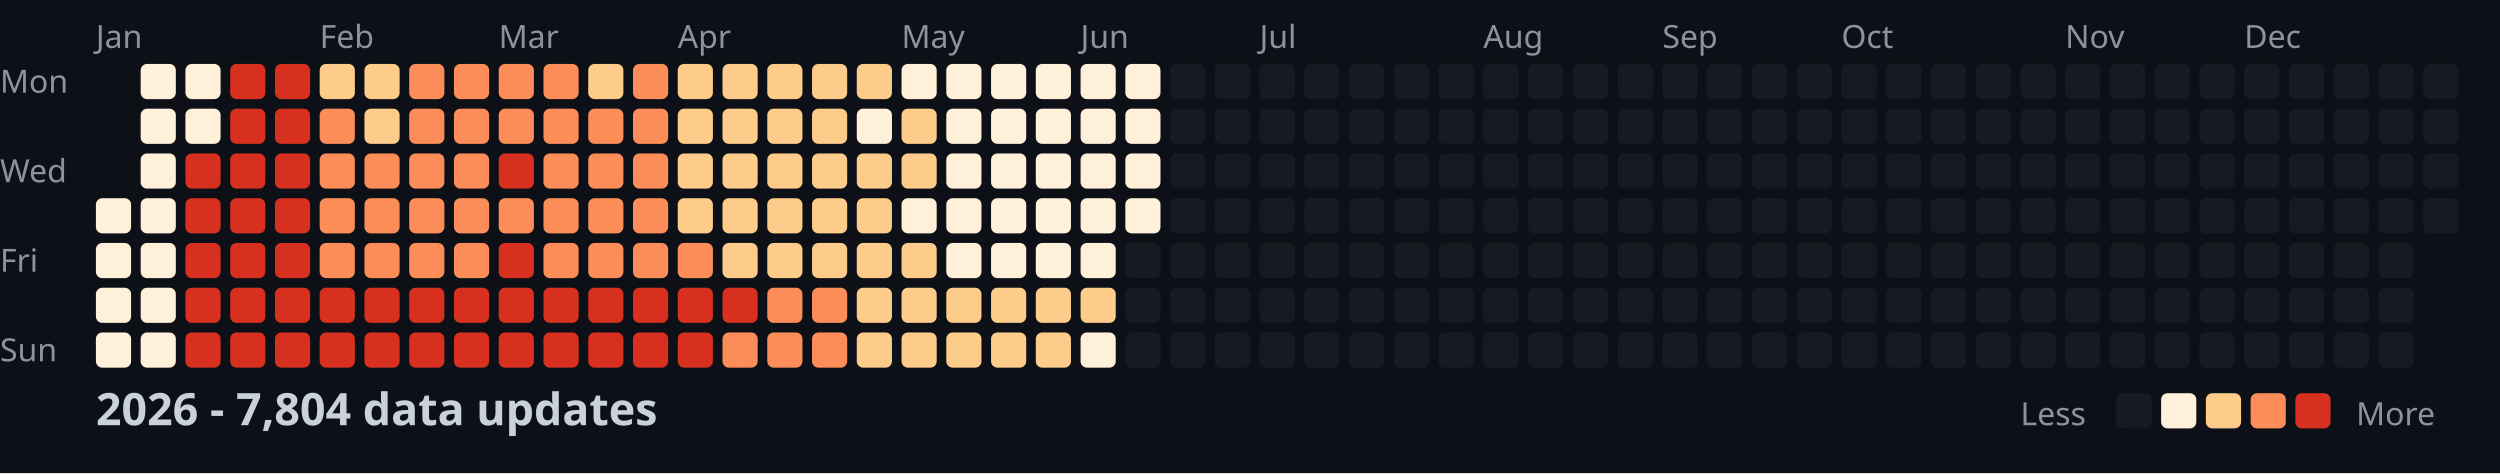
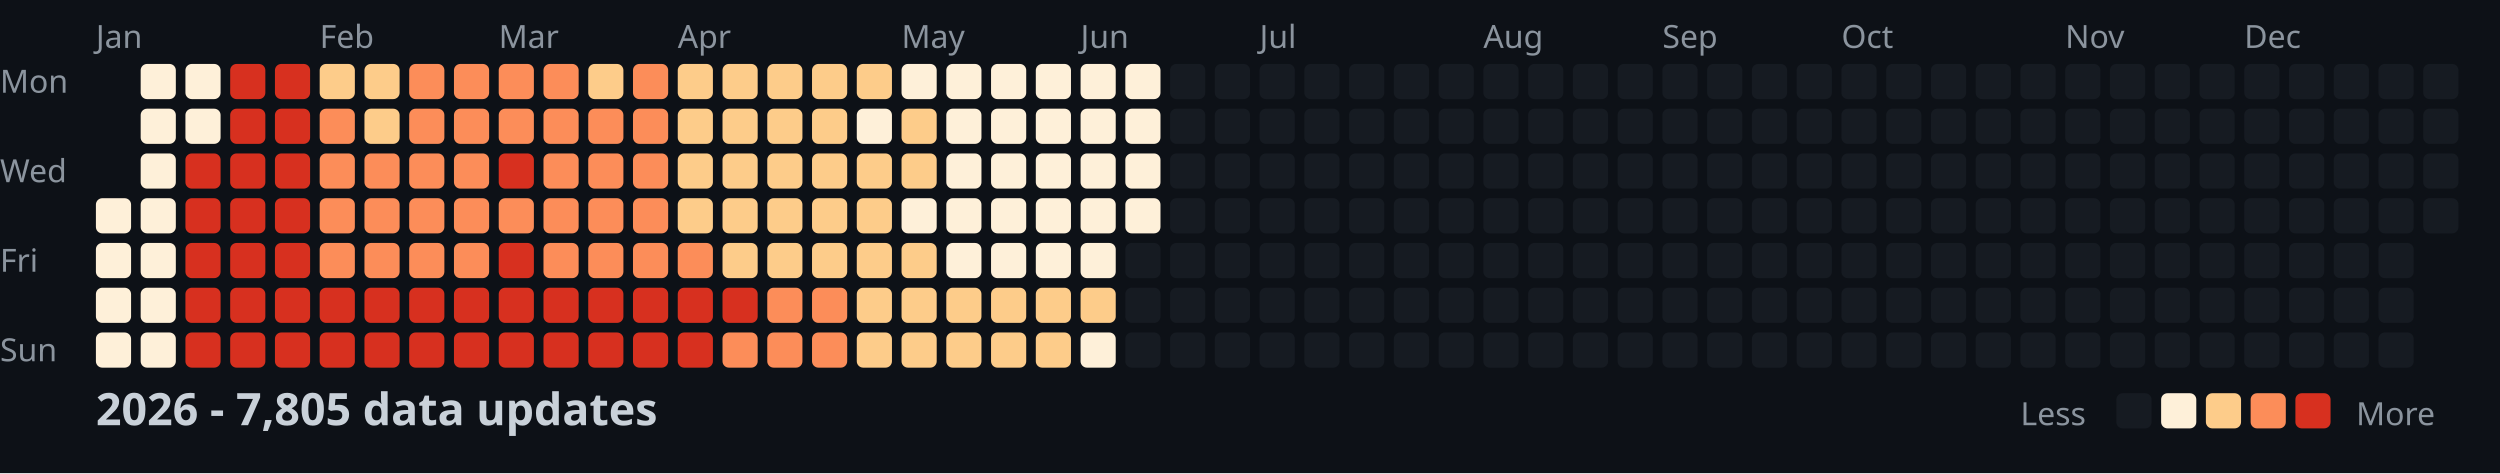
<svg xmlns="http://www.w3.org/2000/svg" width="782" height="148">
  <style>
    .month { font: 10px sans-serif; fill: #8b949e; }
    .day { font: 10px sans-serif; fill: #8b949e; }
    .title { font: bold 14px sans-serif; fill: #c9d1d9; }
    .legend { font: 10px sans-serif; fill: #8b949e; }
  </style>
  <rect width="100%" height="100%" fill="#0d1117" />
  <text x="0" y="29" class="day">Mon</text>
  <text x="0" y="57" class="day">Wed</text>
  <text x="0" y="85" class="day">Fri</text>
  <text x="0" y="113" class="day">Sun</text>
  <text x="30" y="15" class="month">Jan</text>
  <text x="100" y="15" class="month">Feb</text>
  <text x="156" y="15" class="month">Mar</text>
  <text x="212" y="15" class="month">Apr</text>
  <text x="282" y="15" class="month">May</text>
  <text x="338" y="15" class="month">Jun</text>
  <text x="394" y="15" class="month">Jul</text>
  <text x="464" y="15" class="month">Aug</text>
  <text x="520" y="15" class="month">Sep</text>
  <text x="576" y="15" class="month">Oct</text>
  <text x="646" y="15" class="month">Nov</text>
  <text x="702" y="15" class="month">Dec</text>
  <rect x="30" y="62" width="11" height="11" fill="#fef0d9" rx="2" />
  <rect x="30" y="76" width="11" height="11" fill="#fef0d9" rx="2" />
  <rect x="30" y="90" width="11" height="11" fill="#fef0d9" rx="2" />
  <rect x="30" y="104" width="11" height="11" fill="#fef0d9" rx="2" />
  <rect x="44" y="20" width="11" height="11" fill="#fef0d9" rx="2" />
  <rect x="44" y="34" width="11" height="11" fill="#fef0d9" rx="2" />
  <rect x="44" y="48" width="11" height="11" fill="#fef0d9" rx="2" />
  <rect x="44" y="62" width="11" height="11" fill="#fef0d9" rx="2" />
  <rect x="44" y="76" width="11" height="11" fill="#fef0d9" rx="2" />
  <rect x="44" y="90" width="11" height="11" fill="#fef0d9" rx="2" />
  <rect x="44" y="104" width="11" height="11" fill="#fef0d9" rx="2" />
  <rect x="58" y="20" width="11" height="11" fill="#fef0d9" rx="2" />
  <rect x="58" y="34" width="11" height="11" fill="#fef0d9" rx="2" />
  <rect x="58" y="48" width="11" height="11" fill="#d7301f" rx="2" />
  <rect x="58" y="62" width="11" height="11" fill="#d7301f" rx="2" />
  <rect x="58" y="76" width="11" height="11" fill="#d7301f" rx="2" />
  <rect x="58" y="90" width="11" height="11" fill="#d7301f" rx="2" />
  <rect x="58" y="104" width="11" height="11" fill="#d7301f" rx="2" />
  <rect x="72" y="20" width="11" height="11" fill="#d7301f" rx="2" />
  <rect x="72" y="34" width="11" height="11" fill="#d7301f" rx="2" />
  <rect x="72" y="48" width="11" height="11" fill="#d7301f" rx="2" />
  <rect x="72" y="62" width="11" height="11" fill="#d7301f" rx="2" />
  <rect x="72" y="76" width="11" height="11" fill="#d7301f" rx="2" />
  <rect x="72" y="90" width="11" height="11" fill="#d7301f" rx="2" />
  <rect x="72" y="104" width="11" height="11" fill="#d7301f" rx="2" />
  <rect x="86" y="20" width="11" height="11" fill="#d7301f" rx="2" />
  <rect x="86" y="34" width="11" height="11" fill="#d7301f" rx="2" />
  <rect x="86" y="48" width="11" height="11" fill="#d7301f" rx="2" />
  <rect x="86" y="62" width="11" height="11" fill="#d7301f" rx="2" />
  <rect x="86" y="76" width="11" height="11" fill="#d7301f" rx="2" />
  <rect x="86" y="90" width="11" height="11" fill="#d7301f" rx="2" />
  <rect x="86" y="104" width="11" height="11" fill="#d7301f" rx="2" />
  <rect x="100" y="20" width="11" height="11" fill="#fdcc8a" rx="2" />
  <rect x="100" y="34" width="11" height="11" fill="#fc8d59" rx="2" />
  <rect x="100" y="48" width="11" height="11" fill="#fc8d59" rx="2" />
  <rect x="100" y="62" width="11" height="11" fill="#fc8d59" rx="2" />
  <rect x="100" y="76" width="11" height="11" fill="#fc8d59" rx="2" />
  <rect x="100" y="90" width="11" height="11" fill="#d7301f" rx="2" />
  <rect x="100" y="104" width="11" height="11" fill="#d7301f" rx="2" />
  <rect x="114" y="20" width="11" height="11" fill="#fdcc8a" rx="2" />
  <rect x="114" y="34" width="11" height="11" fill="#fdcc8a" rx="2" />
  <rect x="114" y="48" width="11" height="11" fill="#fc8d59" rx="2" />
  <rect x="114" y="62" width="11" height="11" fill="#fc8d59" rx="2" />
  <rect x="114" y="76" width="11" height="11" fill="#fc8d59" rx="2" />
  <rect x="114" y="90" width="11" height="11" fill="#d7301f" rx="2" />
  <rect x="114" y="104" width="11" height="11" fill="#d7301f" rx="2" />
  <rect x="128" y="20" width="11" height="11" fill="#fc8d59" rx="2" />
  <rect x="128" y="34" width="11" height="11" fill="#fc8d59" rx="2" />
  <rect x="128" y="48" width="11" height="11" fill="#fc8d59" rx="2" />
  <rect x="128" y="62" width="11" height="11" fill="#fc8d59" rx="2" />
  <rect x="128" y="76" width="11" height="11" fill="#fc8d59" rx="2" />
  <rect x="128" y="90" width="11" height="11" fill="#d7301f" rx="2" />
  <rect x="128" y="104" width="11" height="11" fill="#d7301f" rx="2" />
  <rect x="142" y="20" width="11" height="11" fill="#fc8d59" rx="2" />
  <rect x="142" y="34" width="11" height="11" fill="#fc8d59" rx="2" />
  <rect x="142" y="48" width="11" height="11" fill="#fc8d59" rx="2" />
  <rect x="142" y="62" width="11" height="11" fill="#fc8d59" rx="2" />
  <rect x="142" y="76" width="11" height="11" fill="#fc8d59" rx="2" />
  <rect x="142" y="90" width="11" height="11" fill="#d7301f" rx="2" />
  <rect x="142" y="104" width="11" height="11" fill="#d7301f" rx="2" />
  <rect x="156" y="20" width="11" height="11" fill="#fc8d59" rx="2" />
  <rect x="156" y="34" width="11" height="11" fill="#fc8d59" rx="2" />
  <rect x="156" y="48" width="11" height="11" fill="#d7301f" rx="2" />
  <rect x="156" y="62" width="11" height="11" fill="#fc8d59" rx="2" />
  <rect x="156" y="76" width="11" height="11" fill="#d7301f" rx="2" />
  <rect x="156" y="90" width="11" height="11" fill="#d7301f" rx="2" />
  <rect x="156" y="104" width="11" height="11" fill="#d7301f" rx="2" />
  <rect x="170" y="20" width="11" height="11" fill="#fc8d59" rx="2" />
  <rect x="170" y="34" width="11" height="11" fill="#fc8d59" rx="2" />
  <rect x="170" y="48" width="11" height="11" fill="#fc8d59" rx="2" />
  <rect x="170" y="62" width="11" height="11" fill="#fc8d59" rx="2" />
  <rect x="170" y="76" width="11" height="11" fill="#fc8d59" rx="2" />
  <rect x="170" y="90" width="11" height="11" fill="#d7301f" rx="2" />
  <rect x="170" y="104" width="11" height="11" fill="#d7301f" rx="2" />
  <rect x="184" y="20" width="11" height="11" fill="#fdcc8a" rx="2" />
  <rect x="184" y="34" width="11" height="11" fill="#fc8d59" rx="2" />
  <rect x="184" y="48" width="11" height="11" fill="#fc8d59" rx="2" />
  <rect x="184" y="62" width="11" height="11" fill="#fc8d59" rx="2" />
  <rect x="184" y="76" width="11" height="11" fill="#fc8d59" rx="2" />
  <rect x="184" y="90" width="11" height="11" fill="#d7301f" rx="2" />
  <rect x="184" y="104" width="11" height="11" fill="#d7301f" rx="2" />
  <rect x="198" y="20" width="11" height="11" fill="#fc8d59" rx="2" />
  <rect x="198" y="34" width="11" height="11" fill="#fc8d59" rx="2" />
  <rect x="198" y="48" width="11" height="11" fill="#fc8d59" rx="2" />
  <rect x="198" y="62" width="11" height="11" fill="#fc8d59" rx="2" />
  <rect x="198" y="76" width="11" height="11" fill="#fc8d59" rx="2" />
  <rect x="198" y="90" width="11" height="11" fill="#d7301f" rx="2" />
  <rect x="198" y="104" width="11" height="11" fill="#d7301f" rx="2" />
  <rect x="212" y="20" width="11" height="11" fill="#fdcc8a" rx="2" />
  <rect x="212" y="34" width="11" height="11" fill="#fdcc8a" rx="2" />
  <rect x="212" y="48" width="11" height="11" fill="#fdcc8a" rx="2" />
  <rect x="212" y="62" width="11" height="11" fill="#fdcc8a" rx="2" />
  <rect x="212" y="76" width="11" height="11" fill="#fc8d59" rx="2" />
  <rect x="212" y="90" width="11" height="11" fill="#d7301f" rx="2" />
  <rect x="212" y="104" width="11" height="11" fill="#d7301f" rx="2" />
  <rect x="226" y="20" width="11" height="11" fill="#fdcc8a" rx="2" />
  <rect x="226" y="34" width="11" height="11" fill="#fdcc8a" rx="2" />
  <rect x="226" y="48" width="11" height="11" fill="#fdcc8a" rx="2" />
  <rect x="226" y="62" width="11" height="11" fill="#fdcc8a" rx="2" />
  <rect x="226" y="76" width="11" height="11" fill="#fdcc8a" rx="2" />
  <rect x="226" y="90" width="11" height="11" fill="#d7301f" rx="2" />
  <rect x="226" y="104" width="11" height="11" fill="#fc8d59" rx="2" />
  <rect x="240" y="20" width="11" height="11" fill="#fdcc8a" rx="2" />
  <rect x="240" y="34" width="11" height="11" fill="#fdcc8a" rx="2" />
  <rect x="240" y="48" width="11" height="11" fill="#fdcc8a" rx="2" />
  <rect x="240" y="62" width="11" height="11" fill="#fdcc8a" rx="2" />
  <rect x="240" y="76" width="11" height="11" fill="#fdcc8a" rx="2" />
  <rect x="240" y="90" width="11" height="11" fill="#fc8d59" rx="2" />
  <rect x="240" y="104" width="11" height="11" fill="#fc8d59" rx="2" />
  <rect x="254" y="20" width="11" height="11" fill="#fdcc8a" rx="2" />
  <rect x="254" y="34" width="11" height="11" fill="#fdcc8a" rx="2" />
  <rect x="254" y="48" width="11" height="11" fill="#fdcc8a" rx="2" />
  <rect x="254" y="62" width="11" height="11" fill="#fdcc8a" rx="2" />
  <rect x="254" y="76" width="11" height="11" fill="#fdcc8a" rx="2" />
  <rect x="254" y="90" width="11" height="11" fill="#fc8d59" rx="2" />
  <rect x="254" y="104" width="11" height="11" fill="#fc8d59" rx="2" />
  <rect x="268" y="20" width="11" height="11" fill="#fdcc8a" rx="2" />
  <rect x="268" y="34" width="11" height="11" fill="#fef0d9" rx="2" />
  <rect x="268" y="48" width="11" height="11" fill="#fdcc8a" rx="2" />
  <rect x="268" y="62" width="11" height="11" fill="#fdcc8a" rx="2" />
  <rect x="268" y="76" width="11" height="11" fill="#fdcc8a" rx="2" />
  <rect x="268" y="90" width="11" height="11" fill="#fdcc8a" rx="2" />
  <rect x="268" y="104" width="11" height="11" fill="#fdcc8a" rx="2" />
  <rect x="282" y="20" width="11" height="11" fill="#fef0d9" rx="2" />
  <rect x="282" y="34" width="11" height="11" fill="#fdcc8a" rx="2" />
  <rect x="282" y="48" width="11" height="11" fill="#fdcc8a" rx="2" />
  <rect x="282" y="62" width="11" height="11" fill="#fef0d9" rx="2" />
  <rect x="282" y="76" width="11" height="11" fill="#fdcc8a" rx="2" />
  <rect x="282" y="90" width="11" height="11" fill="#fdcc8a" rx="2" />
  <rect x="282" y="104" width="11" height="11" fill="#fdcc8a" rx="2" />
  <rect x="296" y="20" width="11" height="11" fill="#fef0d9" rx="2" />
  <rect x="296" y="34" width="11" height="11" fill="#fef0d9" rx="2" />
  <rect x="296" y="48" width="11" height="11" fill="#fef0d9" rx="2" />
  <rect x="296" y="62" width="11" height="11" fill="#fef0d9" rx="2" />
  <rect x="296" y="76" width="11" height="11" fill="#fef0d9" rx="2" />
  <rect x="296" y="90" width="11" height="11" fill="#fdcc8a" rx="2" />
  <rect x="296" y="104" width="11" height="11" fill="#fdcc8a" rx="2" />
  <rect x="310" y="20" width="11" height="11" fill="#fef0d9" rx="2" />
  <rect x="310" y="34" width="11" height="11" fill="#fef0d9" rx="2" />
  <rect x="310" y="48" width="11" height="11" fill="#fef0d9" rx="2" />
  <rect x="310" y="62" width="11" height="11" fill="#fef0d9" rx="2" />
  <rect x="310" y="76" width="11" height="11" fill="#fef0d9" rx="2" />
  <rect x="310" y="90" width="11" height="11" fill="#fdcc8a" rx="2" />
  <rect x="310" y="104" width="11" height="11" fill="#fdcc8a" rx="2" />
  <rect x="324" y="20" width="11" height="11" fill="#fef0d9" rx="2" />
  <rect x="324" y="34" width="11" height="11" fill="#fef0d9" rx="2" />
  <rect x="324" y="48" width="11" height="11" fill="#fef0d9" rx="2" />
  <rect x="324" y="62" width="11" height="11" fill="#fef0d9" rx="2" />
  <rect x="324" y="76" width="11" height="11" fill="#fef0d9" rx="2" />
  <rect x="324" y="90" width="11" height="11" fill="#fdcc8a" rx="2" />
  <rect x="324" y="104" width="11" height="11" fill="#fdcc8a" rx="2" />
  <rect x="338" y="20" width="11" height="11" fill="#fef0d9" rx="2" />
  <rect x="338" y="34" width="11" height="11" fill="#fef0d9" rx="2" />
  <rect x="338" y="48" width="11" height="11" fill="#fef0d9" rx="2" />
  <rect x="338" y="62" width="11" height="11" fill="#fef0d9" rx="2" />
  <rect x="338" y="76" width="11" height="11" fill="#fef0d9" rx="2" />
  <rect x="338" y="90" width="11" height="11" fill="#fdcc8a" rx="2" />
  <rect x="338" y="104" width="11" height="11" fill="#fef0d9" rx="2" />
  <rect x="352" y="20" width="11" height="11" fill="#fef0d9" rx="2" />
  <rect x="352" y="34" width="11" height="11" fill="#fef0d9" rx="2" />
  <rect x="352" y="48" width="11" height="11" fill="#fef0d9" rx="2" />
  <rect x="352" y="62" width="11" height="11" fill="#fef0d9" rx="2" />
  <rect x="352" y="76" width="11" height="11" fill="#161b22" rx="2" />
  <rect x="352" y="90" width="11" height="11" fill="#161b22" rx="2" />
  <rect x="352" y="104" width="11" height="11" fill="#161b22" rx="2" />
  <rect x="366" y="20" width="11" height="11" fill="#161b22" rx="2" />
  <rect x="366" y="34" width="11" height="11" fill="#161b22" rx="2" />
  <rect x="366" y="48" width="11" height="11" fill="#161b22" rx="2" />
  <rect x="366" y="62" width="11" height="11" fill="#161b22" rx="2" />
  <rect x="366" y="76" width="11" height="11" fill="#161b22" rx="2" />
  <rect x="366" y="90" width="11" height="11" fill="#161b22" rx="2" />
  <rect x="366" y="104" width="11" height="11" fill="#161b22" rx="2" />
  <rect x="380" y="20" width="11" height="11" fill="#161b22" rx="2" />
  <rect x="380" y="34" width="11" height="11" fill="#161b22" rx="2" />
  <rect x="380" y="48" width="11" height="11" fill="#161b22" rx="2" />
  <rect x="380" y="62" width="11" height="11" fill="#161b22" rx="2" />
  <rect x="380" y="76" width="11" height="11" fill="#161b22" rx="2" />
  <rect x="380" y="90" width="11" height="11" fill="#161b22" rx="2" />
  <rect x="380" y="104" width="11" height="11" fill="#161b22" rx="2" />
  <rect x="394" y="20" width="11" height="11" fill="#161b22" rx="2" />
  <rect x="394" y="34" width="11" height="11" fill="#161b22" rx="2" />
  <rect x="394" y="48" width="11" height="11" fill="#161b22" rx="2" />
  <rect x="394" y="62" width="11" height="11" fill="#161b22" rx="2" />
  <rect x="394" y="76" width="11" height="11" fill="#161b22" rx="2" />
  <rect x="394" y="90" width="11" height="11" fill="#161b22" rx="2" />
  <rect x="394" y="104" width="11" height="11" fill="#161b22" rx="2" />
  <rect x="408" y="20" width="11" height="11" fill="#161b22" rx="2" />
  <rect x="408" y="34" width="11" height="11" fill="#161b22" rx="2" />
  <rect x="408" y="48" width="11" height="11" fill="#161b22" rx="2" />
  <rect x="408" y="62" width="11" height="11" fill="#161b22" rx="2" />
  <rect x="408" y="76" width="11" height="11" fill="#161b22" rx="2" />
  <rect x="408" y="90" width="11" height="11" fill="#161b22" rx="2" />
  <rect x="408" y="104" width="11" height="11" fill="#161b22" rx="2" />
  <rect x="422" y="20" width="11" height="11" fill="#161b22" rx="2" />
  <rect x="422" y="34" width="11" height="11" fill="#161b22" rx="2" />
  <rect x="422" y="48" width="11" height="11" fill="#161b22" rx="2" />
  <rect x="422" y="62" width="11" height="11" fill="#161b22" rx="2" />
  <rect x="422" y="76" width="11" height="11" fill="#161b22" rx="2" />
  <rect x="422" y="90" width="11" height="11" fill="#161b22" rx="2" />
  <rect x="422" y="104" width="11" height="11" fill="#161b22" rx="2" />
  <rect x="436" y="20" width="11" height="11" fill="#161b22" rx="2" />
  <rect x="436" y="34" width="11" height="11" fill="#161b22" rx="2" />
  <rect x="436" y="48" width="11" height="11" fill="#161b22" rx="2" />
  <rect x="436" y="62" width="11" height="11" fill="#161b22" rx="2" />
  <rect x="436" y="76" width="11" height="11" fill="#161b22" rx="2" />
  <rect x="436" y="90" width="11" height="11" fill="#161b22" rx="2" />
  <rect x="436" y="104" width="11" height="11" fill="#161b22" rx="2" />
  <rect x="450" y="20" width="11" height="11" fill="#161b22" rx="2" />
  <rect x="450" y="34" width="11" height="11" fill="#161b22" rx="2" />
  <rect x="450" y="48" width="11" height="11" fill="#161b22" rx="2" />
  <rect x="450" y="62" width="11" height="11" fill="#161b22" rx="2" />
  <rect x="450" y="76" width="11" height="11" fill="#161b22" rx="2" />
  <rect x="450" y="90" width="11" height="11" fill="#161b22" rx="2" />
  <rect x="450" y="104" width="11" height="11" fill="#161b22" rx="2" />
  <rect x="464" y="20" width="11" height="11" fill="#161b22" rx="2" />
  <rect x="464" y="34" width="11" height="11" fill="#161b22" rx="2" />
  <rect x="464" y="48" width="11" height="11" fill="#161b22" rx="2" />
  <rect x="464" y="62" width="11" height="11" fill="#161b22" rx="2" />
  <rect x="464" y="76" width="11" height="11" fill="#161b22" rx="2" />
  <rect x="464" y="90" width="11" height="11" fill="#161b22" rx="2" />
  <rect x="464" y="104" width="11" height="11" fill="#161b22" rx="2" />
  <rect x="478" y="20" width="11" height="11" fill="#161b22" rx="2" />
  <rect x="478" y="34" width="11" height="11" fill="#161b22" rx="2" />
  <rect x="478" y="48" width="11" height="11" fill="#161b22" rx="2" />
  <rect x="478" y="62" width="11" height="11" fill="#161b22" rx="2" />
  <rect x="478" y="76" width="11" height="11" fill="#161b22" rx="2" />
  <rect x="478" y="90" width="11" height="11" fill="#161b22" rx="2" />
  <rect x="478" y="104" width="11" height="11" fill="#161b22" rx="2" />
  <rect x="492" y="20" width="11" height="11" fill="#161b22" rx="2" />
  <rect x="492" y="34" width="11" height="11" fill="#161b22" rx="2" />
  <rect x="492" y="48" width="11" height="11" fill="#161b22" rx="2" />
  <rect x="492" y="62" width="11" height="11" fill="#161b22" rx="2" />
  <rect x="492" y="76" width="11" height="11" fill="#161b22" rx="2" />
  <rect x="492" y="90" width="11" height="11" fill="#161b22" rx="2" />
  <rect x="492" y="104" width="11" height="11" fill="#161b22" rx="2" />
  <rect x="506" y="20" width="11" height="11" fill="#161b22" rx="2" />
  <rect x="506" y="34" width="11" height="11" fill="#161b22" rx="2" />
  <rect x="506" y="48" width="11" height="11" fill="#161b22" rx="2" />
  <rect x="506" y="62" width="11" height="11" fill="#161b22" rx="2" />
  <rect x="506" y="76" width="11" height="11" fill="#161b22" rx="2" />
  <rect x="506" y="90" width="11" height="11" fill="#161b22" rx="2" />
  <rect x="506" y="104" width="11" height="11" fill="#161b22" rx="2" />
  <rect x="520" y="20" width="11" height="11" fill="#161b22" rx="2" />
  <rect x="520" y="34" width="11" height="11" fill="#161b22" rx="2" />
  <rect x="520" y="48" width="11" height="11" fill="#161b22" rx="2" />
  <rect x="520" y="62" width="11" height="11" fill="#161b22" rx="2" />
  <rect x="520" y="76" width="11" height="11" fill="#161b22" rx="2" />
  <rect x="520" y="90" width="11" height="11" fill="#161b22" rx="2" />
  <rect x="520" y="104" width="11" height="11" fill="#161b22" rx="2" />
  <rect x="534" y="20" width="11" height="11" fill="#161b22" rx="2" />
  <rect x="534" y="34" width="11" height="11" fill="#161b22" rx="2" />
  <rect x="534" y="48" width="11" height="11" fill="#161b22" rx="2" />
  <rect x="534" y="62" width="11" height="11" fill="#161b22" rx="2" />
  <rect x="534" y="76" width="11" height="11" fill="#161b22" rx="2" />
  <rect x="534" y="90" width="11" height="11" fill="#161b22" rx="2" />
  <rect x="534" y="104" width="11" height="11" fill="#161b22" rx="2" />
  <rect x="548" y="20" width="11" height="11" fill="#161b22" rx="2" />
  <rect x="548" y="34" width="11" height="11" fill="#161b22" rx="2" />
  <rect x="548" y="48" width="11" height="11" fill="#161b22" rx="2" />
  <rect x="548" y="62" width="11" height="11" fill="#161b22" rx="2" />
  <rect x="548" y="76" width="11" height="11" fill="#161b22" rx="2" />
  <rect x="548" y="90" width="11" height="11" fill="#161b22" rx="2" />
  <rect x="548" y="104" width="11" height="11" fill="#161b22" rx="2" />
  <rect x="562" y="20" width="11" height="11" fill="#161b22" rx="2" />
  <rect x="562" y="34" width="11" height="11" fill="#161b22" rx="2" />
  <rect x="562" y="48" width="11" height="11" fill="#161b22" rx="2" />
  <rect x="562" y="62" width="11" height="11" fill="#161b22" rx="2" />
  <rect x="562" y="76" width="11" height="11" fill="#161b22" rx="2" />
  <rect x="562" y="90" width="11" height="11" fill="#161b22" rx="2" />
  <rect x="562" y="104" width="11" height="11" fill="#161b22" rx="2" />
  <rect x="576" y="20" width="11" height="11" fill="#161b22" rx="2" />
  <rect x="576" y="34" width="11" height="11" fill="#161b22" rx="2" />
  <rect x="576" y="48" width="11" height="11" fill="#161b22" rx="2" />
  <rect x="576" y="62" width="11" height="11" fill="#161b22" rx="2" />
  <rect x="576" y="76" width="11" height="11" fill="#161b22" rx="2" />
  <rect x="576" y="90" width="11" height="11" fill="#161b22" rx="2" />
  <rect x="576" y="104" width="11" height="11" fill="#161b22" rx="2" />
  <rect x="590" y="20" width="11" height="11" fill="#161b22" rx="2" />
  <rect x="590" y="34" width="11" height="11" fill="#161b22" rx="2" />
  <rect x="590" y="48" width="11" height="11" fill="#161b22" rx="2" />
  <rect x="590" y="62" width="11" height="11" fill="#161b22" rx="2" />
  <rect x="590" y="76" width="11" height="11" fill="#161b22" rx="2" />
  <rect x="590" y="90" width="11" height="11" fill="#161b22" rx="2" />
  <rect x="590" y="104" width="11" height="11" fill="#161b22" rx="2" />
  <rect x="604" y="20" width="11" height="11" fill="#161b22" rx="2" />
  <rect x="604" y="34" width="11" height="11" fill="#161b22" rx="2" />
  <rect x="604" y="48" width="11" height="11" fill="#161b22" rx="2" />
  <rect x="604" y="62" width="11" height="11" fill="#161b22" rx="2" />
  <rect x="604" y="76" width="11" height="11" fill="#161b22" rx="2" />
  <rect x="604" y="90" width="11" height="11" fill="#161b22" rx="2" />
  <rect x="604" y="104" width="11" height="11" fill="#161b22" rx="2" />
  <rect x="618" y="20" width="11" height="11" fill="#161b22" rx="2" />
  <rect x="618" y="34" width="11" height="11" fill="#161b22" rx="2" />
  <rect x="618" y="48" width="11" height="11" fill="#161b22" rx="2" />
  <rect x="618" y="62" width="11" height="11" fill="#161b22" rx="2" />
  <rect x="618" y="76" width="11" height="11" fill="#161b22" rx="2" />
  <rect x="618" y="90" width="11" height="11" fill="#161b22" rx="2" />
  <rect x="618" y="104" width="11" height="11" fill="#161b22" rx="2" />
  <rect x="632" y="20" width="11" height="11" fill="#161b22" rx="2" />
  <rect x="632" y="34" width="11" height="11" fill="#161b22" rx="2" />
  <rect x="632" y="48" width="11" height="11" fill="#161b22" rx="2" />
  <rect x="632" y="62" width="11" height="11" fill="#161b22" rx="2" />
  <rect x="632" y="76" width="11" height="11" fill="#161b22" rx="2" />
  <rect x="632" y="90" width="11" height="11" fill="#161b22" rx="2" />
  <rect x="632" y="104" width="11" height="11" fill="#161b22" rx="2" />
  <rect x="646" y="20" width="11" height="11" fill="#161b22" rx="2" />
  <rect x="646" y="34" width="11" height="11" fill="#161b22" rx="2" />
  <rect x="646" y="48" width="11" height="11" fill="#161b22" rx="2" />
  <rect x="646" y="62" width="11" height="11" fill="#161b22" rx="2" />
  <rect x="646" y="76" width="11" height="11" fill="#161b22" rx="2" />
  <rect x="646" y="90" width="11" height="11" fill="#161b22" rx="2" />
  <rect x="646" y="104" width="11" height="11" fill="#161b22" rx="2" />
  <rect x="660" y="20" width="11" height="11" fill="#161b22" rx="2" />
  <rect x="660" y="34" width="11" height="11" fill="#161b22" rx="2" />
  <rect x="660" y="48" width="11" height="11" fill="#161b22" rx="2" />
  <rect x="660" y="62" width="11" height="11" fill="#161b22" rx="2" />
  <rect x="660" y="76" width="11" height="11" fill="#161b22" rx="2" />
  <rect x="660" y="90" width="11" height="11" fill="#161b22" rx="2" />
  <rect x="660" y="104" width="11" height="11" fill="#161b22" rx="2" />
  <rect x="674" y="20" width="11" height="11" fill="#161b22" rx="2" />
  <rect x="674" y="34" width="11" height="11" fill="#161b22" rx="2" />
  <rect x="674" y="48" width="11" height="11" fill="#161b22" rx="2" />
  <rect x="674" y="62" width="11" height="11" fill="#161b22" rx="2" />
  <rect x="674" y="76" width="11" height="11" fill="#161b22" rx="2" />
  <rect x="674" y="90" width="11" height="11" fill="#161b22" rx="2" />
  <rect x="674" y="104" width="11" height="11" fill="#161b22" rx="2" />
  <rect x="688" y="20" width="11" height="11" fill="#161b22" rx="2" />
  <rect x="688" y="34" width="11" height="11" fill="#161b22" rx="2" />
  <rect x="688" y="48" width="11" height="11" fill="#161b22" rx="2" />
  <rect x="688" y="62" width="11" height="11" fill="#161b22" rx="2" />
  <rect x="688" y="76" width="11" height="11" fill="#161b22" rx="2" />
  <rect x="688" y="90" width="11" height="11" fill="#161b22" rx="2" />
  <rect x="688" y="104" width="11" height="11" fill="#161b22" rx="2" />
  <rect x="702" y="20" width="11" height="11" fill="#161b22" rx="2" />
  <rect x="702" y="34" width="11" height="11" fill="#161b22" rx="2" />
  <rect x="702" y="48" width="11" height="11" fill="#161b22" rx="2" />
  <rect x="702" y="62" width="11" height="11" fill="#161b22" rx="2" />
  <rect x="702" y="76" width="11" height="11" fill="#161b22" rx="2" />
  <rect x="702" y="90" width="11" height="11" fill="#161b22" rx="2" />
  <rect x="702" y="104" width="11" height="11" fill="#161b22" rx="2" />
  <rect x="716" y="20" width="11" height="11" fill="#161b22" rx="2" />
  <rect x="716" y="34" width="11" height="11" fill="#161b22" rx="2" />
  <rect x="716" y="48" width="11" height="11" fill="#161b22" rx="2" />
  <rect x="716" y="62" width="11" height="11" fill="#161b22" rx="2" />
  <rect x="716" y="76" width="11" height="11" fill="#161b22" rx="2" />
  <rect x="716" y="90" width="11" height="11" fill="#161b22" rx="2" />
  <rect x="716" y="104" width="11" height="11" fill="#161b22" rx="2" />
  <rect x="730" y="20" width="11" height="11" fill="#161b22" rx="2" />
  <rect x="730" y="34" width="11" height="11" fill="#161b22" rx="2" />
  <rect x="730" y="48" width="11" height="11" fill="#161b22" rx="2" />
  <rect x="730" y="62" width="11" height="11" fill="#161b22" rx="2" />
  <rect x="730" y="76" width="11" height="11" fill="#161b22" rx="2" />
  <rect x="730" y="90" width="11" height="11" fill="#161b22" rx="2" />
  <rect x="730" y="104" width="11" height="11" fill="#161b22" rx="2" />
  <rect x="744" y="20" width="11" height="11" fill="#161b22" rx="2" />
  <rect x="744" y="34" width="11" height="11" fill="#161b22" rx="2" />
  <rect x="744" y="48" width="11" height="11" fill="#161b22" rx="2" />
  <rect x="744" y="62" width="11" height="11" fill="#161b22" rx="2" />
  <rect x="744" y="76" width="11" height="11" fill="#161b22" rx="2" />
  <rect x="744" y="90" width="11" height="11" fill="#161b22" rx="2" />
  <rect x="744" y="104" width="11" height="11" fill="#161b22" rx="2" />
  <rect x="758" y="20" width="11" height="11" fill="#161b22" rx="2" />
  <rect x="758" y="34" width="11" height="11" fill="#161b22" rx="2" />
  <rect x="758" y="48" width="11" height="11" fill="#161b22" rx="2" />
  <rect x="758" y="62" width="11" height="11" fill="#161b22" rx="2" />
-   <text x="30" y="133" class="title">2026 - 7,804 data updates</text>
+   <text x="30" y="133" class="title">2026 - 7,805 data updates</text>
  <text x="632" y="133" class="legend">Less</text>
  <rect x="662" y="123" width="11" height="11" fill="#161b22" rx="2" />
  <rect x="676" y="123" width="11" height="11" fill="#fef0d9" rx="2" />
  <rect x="690" y="123" width="11" height="11" fill="#fdcc8a" rx="2" />
  <rect x="704" y="123" width="11" height="11" fill="#fc8d59" rx="2" />
  <rect x="718" y="123" width="11" height="11" fill="#d7301f" rx="2" />
  <text x="737" y="133" class="legend">More</text>
</svg>
